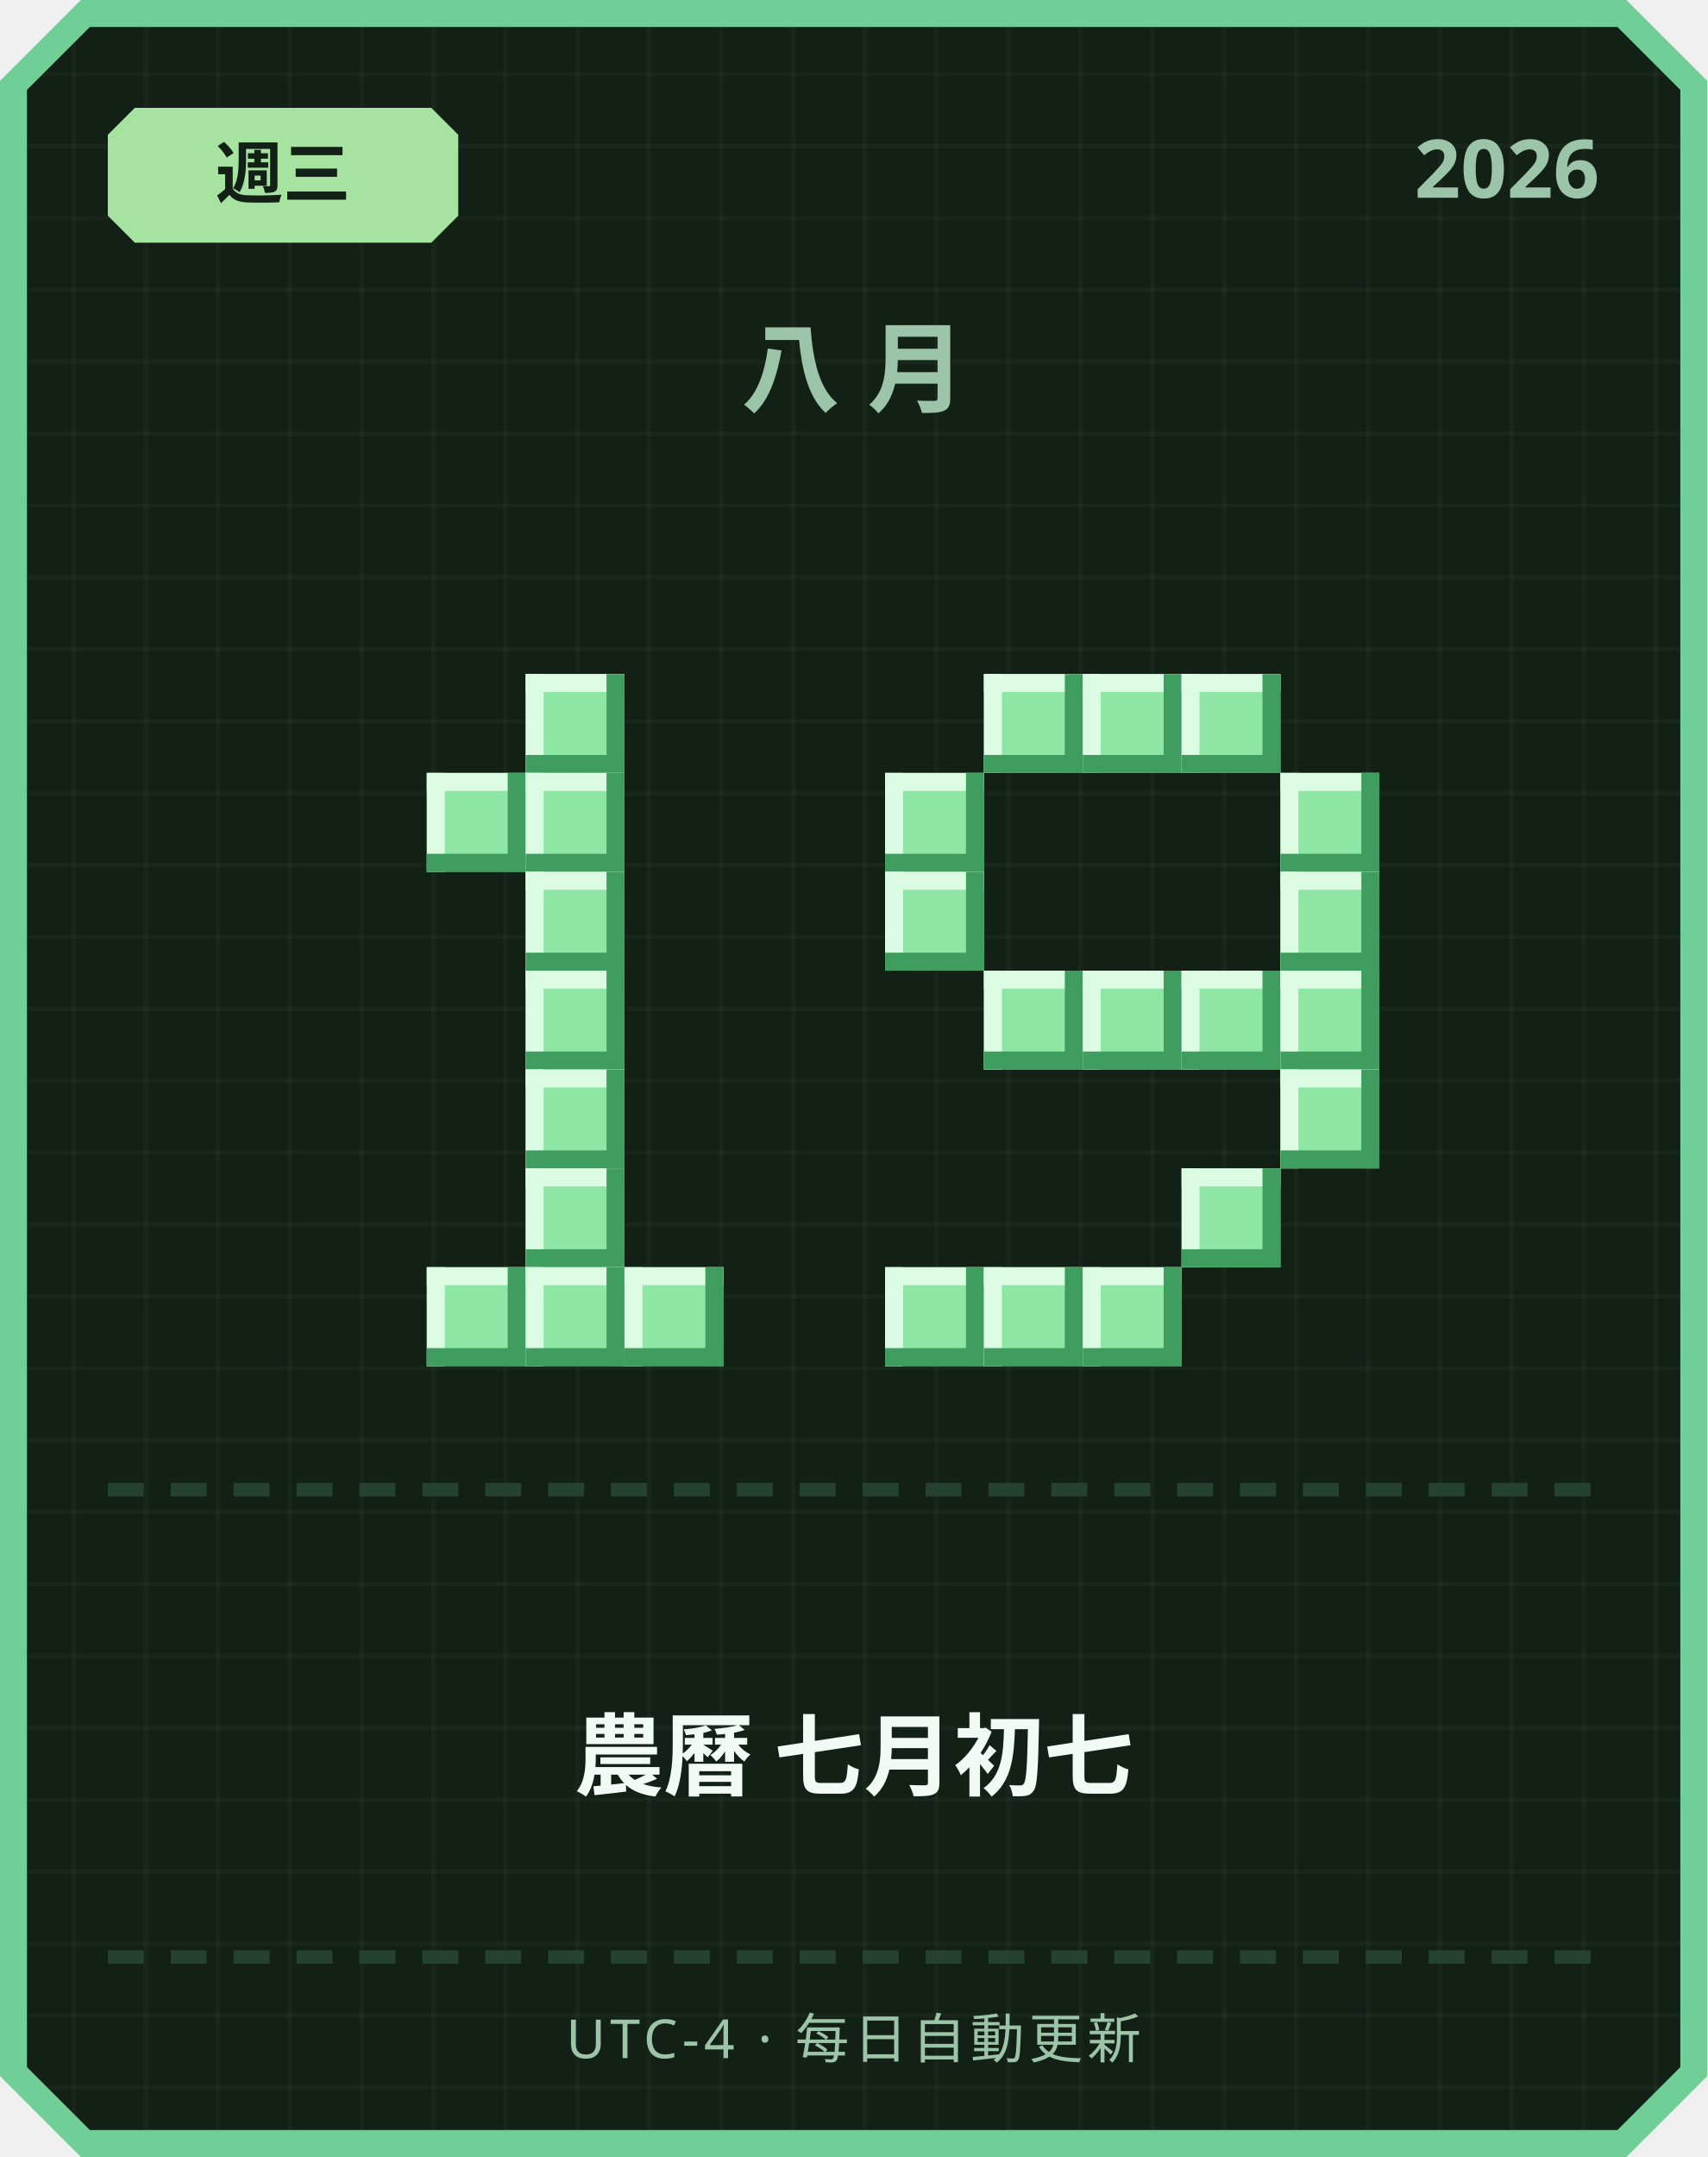
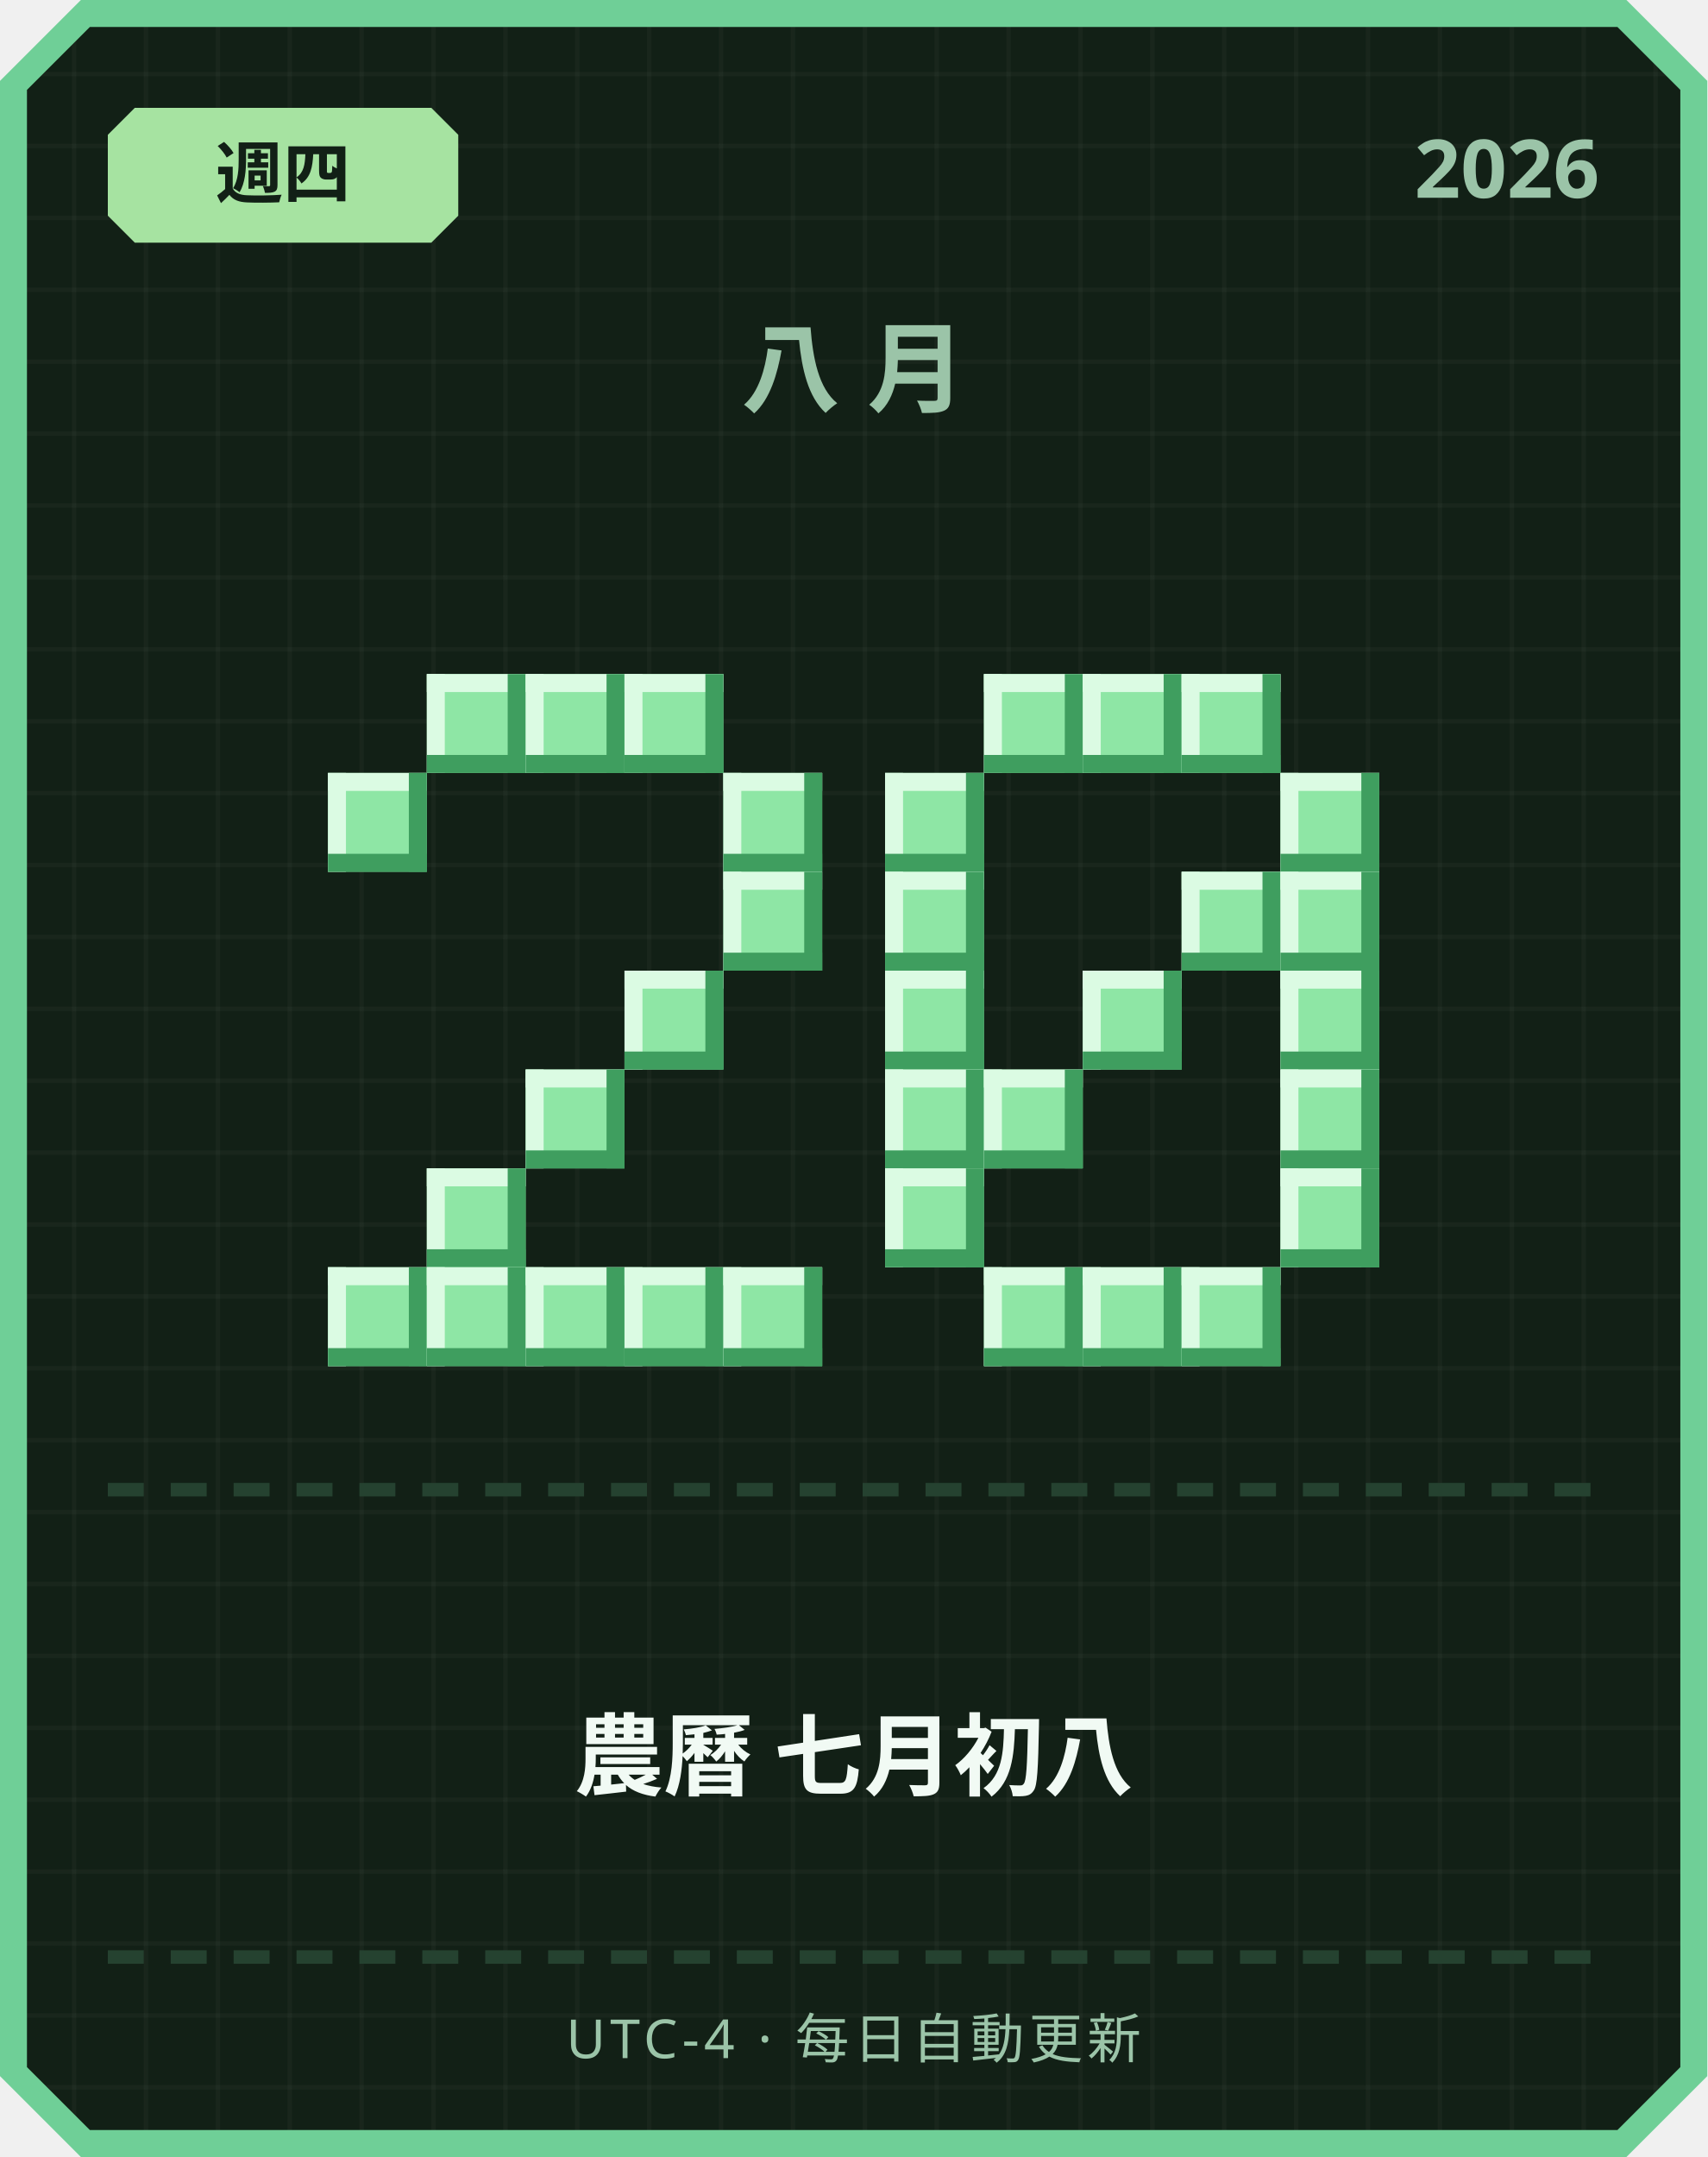
<svg xmlns="http://www.w3.org/2000/svg" width="380" height="480" viewBox="0 0 380 480">
  <defs>
    <pattern id="grid" width="16" height="16" patternUnits="userSpaceOnUse">
      <rect width="16" height="16" fill="#122016" />
      <rect width="1" height="16" fill="#ffffff" opacity="0.03" />
      <rect width="16" height="1" fill="#ffffff" opacity="0.03" />
    </pattern>
  </defs>
  <path d="M 18,0 L 362,0 L 380,18 L 380,462 L 362,480 L 18,480 L 0,462 L 0,18 Z" fill="#6fcf97" />
  <path d="M 20,6 L 360,6 L 374,20 L 374,460 L 360,474 L 20,474 L 6,460 L 6,20 Z" fill="url(#grid)" />
  <path d="M 30,24 L 96,24 L 102,30 L 102,48 L 96,54 L 30,54 L 24,48 L 24,30 Z" fill="#a6e3a1" />
-   <text x="63" y="44" text-anchor="middle" font-family="'Segoe UI', sans-serif" font-size="15" font-weight="700" fill="#122016">週三</text>
+   <text x="63" y="44" text-anchor="middle" font-family="'Segoe UI', sans-serif" font-size="15" font-weight="700" fill="#122016">週四</text>
  <text x="356" y="44" text-anchor="end" font-family="'Segoe UI', sans-serif" font-size="18" font-weight="700" fill="#9bc4a8">2026</text>
  <text x="190" y="90" text-anchor="middle" font-family="'Segoe UI', sans-serif" font-size="22" font-weight="700" letter-spacing="6" fill="#9bc4a8">八月</text>
+   <rect x="95" y="150" width="22" height="22" fill="#8ee6a5" />
+   <rect x="95" y="150" width="22" height="4" fill="#dbfbe3" />
+   <rect x="95" y="150" width="4" height="22" fill="#dbfbe3" />
+   <rect x="95" y="168" width="22" height="4" fill="#3f9e5f" />
+   <rect x="113" y="150" width="4" height="22" fill="#3f9e5f" />
  <rect x="117" y="150" width="22" height="22" fill="#8ee6a5" />
  <rect x="117" y="150" width="22" height="4" fill="#dbfbe3" />
  <rect x="117" y="150" width="4" height="22" fill="#dbfbe3" />
  <rect x="117" y="168" width="22" height="4" fill="#3f9e5f" />
  <rect x="135" y="150" width="4" height="22" fill="#3f9e5f" />
-   <rect x="95" y="172" width="22" height="22" fill="#8ee6a5" />
-   <rect x="95" y="172" width="22" height="4" fill="#dbfbe3" />
-   <rect x="95" y="172" width="4" height="22" fill="#dbfbe3" />
-   <rect x="95" y="190" width="22" height="4" fill="#3f9e5f" />
-   <rect x="113" y="172" width="4" height="22" fill="#3f9e5f" />
-   <rect x="117" y="172" width="22" height="22" fill="#8ee6a5" />
-   <rect x="117" y="172" width="22" height="4" fill="#dbfbe3" />
-   <rect x="117" y="172" width="4" height="22" fill="#dbfbe3" />
-   <rect x="117" y="190" width="22" height="4" fill="#3f9e5f" />
-   <rect x="135" y="172" width="4" height="22" fill="#3f9e5f" />
-   <rect x="117" y="194" width="22" height="22" fill="#8ee6a5" />
-   <rect x="117" y="194" width="22" height="4" fill="#dbfbe3" />
-   <rect x="117" y="194" width="4" height="22" fill="#dbfbe3" />
-   <rect x="117" y="212" width="22" height="4" fill="#3f9e5f" />
-   <rect x="135" y="194" width="4" height="22" fill="#3f9e5f" />
-   <rect x="117" y="216" width="22" height="22" fill="#8ee6a5" />
-   <rect x="117" y="216" width="22" height="4" fill="#dbfbe3" />
-   <rect x="117" y="216" width="4" height="22" fill="#dbfbe3" />
-   <rect x="117" y="234" width="22" height="4" fill="#3f9e5f" />
-   <rect x="135" y="216" width="4" height="22" fill="#3f9e5f" />
+   <rect x="139" y="150" width="22" height="22" fill="#8ee6a5" />
+   <rect x="139" y="150" width="22" height="4" fill="#dbfbe3" />
+   <rect x="139" y="150" width="4" height="22" fill="#dbfbe3" />
+   <rect x="139" y="168" width="22" height="4" fill="#3f9e5f" />
+   <rect x="157" y="150" width="4" height="22" fill="#3f9e5f" />
+   <rect x="73" y="172" width="22" height="22" fill="#8ee6a5" />
+   <rect x="73" y="172" width="22" height="4" fill="#dbfbe3" />
+   <rect x="73" y="172" width="4" height="22" fill="#dbfbe3" />
+   <rect x="73" y="190" width="22" height="4" fill="#3f9e5f" />
+   <rect x="91" y="172" width="4" height="22" fill="#3f9e5f" />
+   <rect x="161" y="172" width="22" height="22" fill="#8ee6a5" />
+   <rect x="161" y="172" width="22" height="4" fill="#dbfbe3" />
+   <rect x="161" y="172" width="4" height="22" fill="#dbfbe3" />
+   <rect x="161" y="190" width="22" height="4" fill="#3f9e5f" />
+   <rect x="179" y="172" width="4" height="22" fill="#3f9e5f" />
+   <rect x="161" y="194" width="22" height="22" fill="#8ee6a5" />
+   <rect x="161" y="194" width="22" height="4" fill="#dbfbe3" />
+   <rect x="161" y="194" width="4" height="22" fill="#dbfbe3" />
+   <rect x="161" y="212" width="22" height="4" fill="#3f9e5f" />
+   <rect x="179" y="194" width="4" height="22" fill="#3f9e5f" />
+   <rect x="139" y="216" width="22" height="22" fill="#8ee6a5" />
+   <rect x="139" y="216" width="22" height="4" fill="#dbfbe3" />
+   <rect x="139" y="216" width="4" height="22" fill="#dbfbe3" />
+   <rect x="139" y="234" width="22" height="4" fill="#3f9e5f" />
+   <rect x="157" y="216" width="4" height="22" fill="#3f9e5f" />
  <rect x="117" y="238" width="22" height="22" fill="#8ee6a5" />
  <rect x="117" y="238" width="22" height="4" fill="#dbfbe3" />
  <rect x="117" y="238" width="4" height="22" fill="#dbfbe3" />
  <rect x="117" y="256" width="22" height="4" fill="#3f9e5f" />
  <rect x="135" y="238" width="4" height="22" fill="#3f9e5f" />
-   <rect x="117" y="260" width="22" height="22" fill="#8ee6a5" />
-   <rect x="117" y="260" width="22" height="4" fill="#dbfbe3" />
-   <rect x="117" y="260" width="4" height="22" fill="#dbfbe3" />
-   <rect x="117" y="278" width="22" height="4" fill="#3f9e5f" />
-   <rect x="135" y="260" width="4" height="22" fill="#3f9e5f" />
+   <rect x="95" y="260" width="22" height="22" fill="#8ee6a5" />
+   <rect x="95" y="260" width="22" height="4" fill="#dbfbe3" />
+   <rect x="95" y="260" width="4" height="22" fill="#dbfbe3" />
+   <rect x="95" y="278" width="22" height="4" fill="#3f9e5f" />
+   <rect x="113" y="260" width="4" height="22" fill="#3f9e5f" />
+   <rect x="73" y="282" width="22" height="22" fill="#8ee6a5" />
+   <rect x="73" y="282" width="22" height="4" fill="#dbfbe3" />
+   <rect x="73" y="282" width="4" height="22" fill="#dbfbe3" />
+   <rect x="73" y="300" width="22" height="4" fill="#3f9e5f" />
+   <rect x="91" y="282" width="4" height="22" fill="#3f9e5f" />
  <rect x="95" y="282" width="22" height="22" fill="#8ee6a5" />
  <rect x="95" y="282" width="22" height="4" fill="#dbfbe3" />
  <rect x="95" y="282" width="4" height="22" fill="#dbfbe3" />
  <rect x="95" y="300" width="22" height="4" fill="#3f9e5f" />
  <rect x="113" y="282" width="4" height="22" fill="#3f9e5f" />
  <rect x="117" y="282" width="22" height="22" fill="#8ee6a5" />
  <rect x="117" y="282" width="22" height="4" fill="#dbfbe3" />
  <rect x="117" y="282" width="4" height="22" fill="#dbfbe3" />
  <rect x="117" y="300" width="22" height="4" fill="#3f9e5f" />
  <rect x="135" y="282" width="4" height="22" fill="#3f9e5f" />
  <rect x="139" y="282" width="22" height="22" fill="#8ee6a5" />
  <rect x="139" y="282" width="22" height="4" fill="#dbfbe3" />
  <rect x="139" y="282" width="4" height="22" fill="#dbfbe3" />
  <rect x="139" y="300" width="22" height="4" fill="#3f9e5f" />
  <rect x="157" y="282" width="4" height="22" fill="#3f9e5f" />
+   <rect x="161" y="282" width="22" height="22" fill="#8ee6a5" />
+   <rect x="161" y="282" width="22" height="4" fill="#dbfbe3" />
+   <rect x="161" y="282" width="4" height="22" fill="#dbfbe3" />
+   <rect x="161" y="300" width="22" height="4" fill="#3f9e5f" />
+   <rect x="179" y="282" width="4" height="22" fill="#3f9e5f" />
  <rect x="219" y="150" width="22" height="22" fill="#8ee6a5" />
  <rect x="219" y="150" width="22" height="4" fill="#dbfbe3" />
  <rect x="219" y="150" width="4" height="22" fill="#dbfbe3" />
  <rect x="219" y="168" width="22" height="4" fill="#3f9e5f" />
  <rect x="237" y="150" width="4" height="22" fill="#3f9e5f" />
  <rect x="241" y="150" width="22" height="22" fill="#8ee6a5" />
  <rect x="241" y="150" width="22" height="4" fill="#dbfbe3" />
  <rect x="241" y="150" width="4" height="22" fill="#dbfbe3" />
  <rect x="241" y="168" width="22" height="4" fill="#3f9e5f" />
  <rect x="259" y="150" width="4" height="22" fill="#3f9e5f" />
  <rect x="263" y="150" width="22" height="22" fill="#8ee6a5" />
  <rect x="263" y="150" width="22" height="4" fill="#dbfbe3" />
  <rect x="263" y="150" width="4" height="22" fill="#dbfbe3" />
  <rect x="263" y="168" width="22" height="4" fill="#3f9e5f" />
  <rect x="281" y="150" width="4" height="22" fill="#3f9e5f" />
  <rect x="197" y="172" width="22" height="22" fill="#8ee6a5" />
  <rect x="197" y="172" width="22" height="4" fill="#dbfbe3" />
  <rect x="197" y="172" width="4" height="22" fill="#dbfbe3" />
  <rect x="197" y="190" width="22" height="4" fill="#3f9e5f" />
  <rect x="215" y="172" width="4" height="22" fill="#3f9e5f" />
  <rect x="285" y="172" width="22" height="22" fill="#8ee6a5" />
  <rect x="285" y="172" width="22" height="4" fill="#dbfbe3" />
  <rect x="285" y="172" width="4" height="22" fill="#dbfbe3" />
  <rect x="285" y="190" width="22" height="4" fill="#3f9e5f" />
  <rect x="303" y="172" width="4" height="22" fill="#3f9e5f" />
  <rect x="197" y="194" width="22" height="22" fill="#8ee6a5" />
  <rect x="197" y="194" width="22" height="4" fill="#dbfbe3" />
  <rect x="197" y="194" width="4" height="22" fill="#dbfbe3" />
  <rect x="197" y="212" width="22" height="4" fill="#3f9e5f" />
  <rect x="215" y="194" width="4" height="22" fill="#3f9e5f" />
+   <rect x="263" y="194" width="22" height="22" fill="#8ee6a5" />
+   <rect x="263" y="194" width="22" height="4" fill="#dbfbe3" />
+   <rect x="263" y="194" width="4" height="22" fill="#dbfbe3" />
+   <rect x="263" y="212" width="22" height="4" fill="#3f9e5f" />
+   <rect x="281" y="194" width="4" height="22" fill="#3f9e5f" />
  <rect x="285" y="194" width="22" height="22" fill="#8ee6a5" />
  <rect x="285" y="194" width="22" height="4" fill="#dbfbe3" />
  <rect x="285" y="194" width="4" height="22" fill="#dbfbe3" />
  <rect x="285" y="212" width="22" height="4" fill="#3f9e5f" />
  <rect x="303" y="194" width="4" height="22" fill="#3f9e5f" />
-   <rect x="219" y="216" width="22" height="22" fill="#8ee6a5" />
-   <rect x="219" y="216" width="22" height="4" fill="#dbfbe3" />
-   <rect x="219" y="216" width="4" height="22" fill="#dbfbe3" />
-   <rect x="219" y="234" width="22" height="4" fill="#3f9e5f" />
-   <rect x="237" y="216" width="4" height="22" fill="#3f9e5f" />
+   <rect x="197" y="216" width="22" height="22" fill="#8ee6a5" />
+   <rect x="197" y="216" width="22" height="4" fill="#dbfbe3" />
+   <rect x="197" y="216" width="4" height="22" fill="#dbfbe3" />
+   <rect x="197" y="234" width="22" height="4" fill="#3f9e5f" />
+   <rect x="215" y="216" width="4" height="22" fill="#3f9e5f" />
  <rect x="241" y="216" width="22" height="22" fill="#8ee6a5" />
  <rect x="241" y="216" width="22" height="4" fill="#dbfbe3" />
  <rect x="241" y="216" width="4" height="22" fill="#dbfbe3" />
  <rect x="241" y="234" width="22" height="4" fill="#3f9e5f" />
  <rect x="259" y="216" width="4" height="22" fill="#3f9e5f" />
-   <rect x="263" y="216" width="22" height="22" fill="#8ee6a5" />
-   <rect x="263" y="216" width="22" height="4" fill="#dbfbe3" />
-   <rect x="263" y="216" width="4" height="22" fill="#dbfbe3" />
-   <rect x="263" y="234" width="22" height="4" fill="#3f9e5f" />
-   <rect x="281" y="216" width="4" height="22" fill="#3f9e5f" />
  <rect x="285" y="216" width="22" height="22" fill="#8ee6a5" />
  <rect x="285" y="216" width="22" height="4" fill="#dbfbe3" />
  <rect x="285" y="216" width="4" height="22" fill="#dbfbe3" />
  <rect x="285" y="234" width="22" height="4" fill="#3f9e5f" />
  <rect x="303" y="216" width="4" height="22" fill="#3f9e5f" />
+   <rect x="197" y="238" width="22" height="22" fill="#8ee6a5" />
+   <rect x="197" y="238" width="22" height="4" fill="#dbfbe3" />
+   <rect x="197" y="238" width="4" height="22" fill="#dbfbe3" />
+   <rect x="197" y="256" width="22" height="4" fill="#3f9e5f" />
+   <rect x="215" y="238" width="4" height="22" fill="#3f9e5f" />
+   <rect x="219" y="238" width="22" height="22" fill="#8ee6a5" />
+   <rect x="219" y="238" width="22" height="4" fill="#dbfbe3" />
+   <rect x="219" y="238" width="4" height="22" fill="#dbfbe3" />
+   <rect x="219" y="256" width="22" height="4" fill="#3f9e5f" />
+   <rect x="237" y="238" width="4" height="22" fill="#3f9e5f" />
  <rect x="285" y="238" width="22" height="22" fill="#8ee6a5" />
  <rect x="285" y="238" width="22" height="4" fill="#dbfbe3" />
  <rect x="285" y="238" width="4" height="22" fill="#dbfbe3" />
  <rect x="285" y="256" width="22" height="4" fill="#3f9e5f" />
  <rect x="303" y="238" width="4" height="22" fill="#3f9e5f" />
-   <rect x="263" y="260" width="22" height="22" fill="#8ee6a5" />
-   <rect x="263" y="260" width="22" height="4" fill="#dbfbe3" />
-   <rect x="263" y="260" width="4" height="22" fill="#dbfbe3" />
-   <rect x="263" y="278" width="22" height="4" fill="#3f9e5f" />
-   <rect x="281" y="260" width="4" height="22" fill="#3f9e5f" />
-   <rect x="197" y="282" width="22" height="22" fill="#8ee6a5" />
-   <rect x="197" y="282" width="22" height="4" fill="#dbfbe3" />
-   <rect x="197" y="282" width="4" height="22" fill="#dbfbe3" />
-   <rect x="197" y="300" width="22" height="4" fill="#3f9e5f" />
-   <rect x="215" y="282" width="4" height="22" fill="#3f9e5f" />
+   <rect x="197" y="260" width="22" height="22" fill="#8ee6a5" />
+   <rect x="197" y="260" width="22" height="4" fill="#dbfbe3" />
+   <rect x="197" y="260" width="4" height="22" fill="#dbfbe3" />
+   <rect x="197" y="278" width="22" height="4" fill="#3f9e5f" />
+   <rect x="215" y="260" width="4" height="22" fill="#3f9e5f" />
+   <rect x="285" y="260" width="22" height="22" fill="#8ee6a5" />
+   <rect x="285" y="260" width="22" height="4" fill="#dbfbe3" />
+   <rect x="285" y="260" width="4" height="22" fill="#dbfbe3" />
+   <rect x="285" y="278" width="22" height="4" fill="#3f9e5f" />
+   <rect x="303" y="260" width="4" height="22" fill="#3f9e5f" />
  <rect x="219" y="282" width="22" height="22" fill="#8ee6a5" />
  <rect x="219" y="282" width="22" height="4" fill="#dbfbe3" />
  <rect x="219" y="282" width="4" height="22" fill="#dbfbe3" />
  <rect x="219" y="300" width="22" height="4" fill="#3f9e5f" />
  <rect x="237" y="282" width="4" height="22" fill="#3f9e5f" />
  <rect x="241" y="282" width="22" height="22" fill="#8ee6a5" />
  <rect x="241" y="282" width="22" height="4" fill="#dbfbe3" />
  <rect x="241" y="282" width="4" height="22" fill="#dbfbe3" />
  <rect x="241" y="300" width="22" height="4" fill="#3f9e5f" />
  <rect x="259" y="282" width="4" height="22" fill="#3f9e5f" />
+   <rect x="263" y="282" width="22" height="22" fill="#8ee6a5" />
+   <rect x="263" y="282" width="22" height="4" fill="#dbfbe3" />
+   <rect x="263" y="282" width="4" height="22" fill="#dbfbe3" />
+   <rect x="263" y="300" width="22" height="4" fill="#3f9e5f" />
+   <rect x="281" y="282" width="4" height="22" fill="#3f9e5f" />
  <rect x="24" y="330" width="8" height="3" fill="#254230" />
  <rect x="38" y="330" width="8" height="3" fill="#254230" />
  <rect x="52" y="330" width="8" height="3" fill="#254230" />
  <rect x="66" y="330" width="8" height="3" fill="#254230" />
  <rect x="80" y="330" width="8" height="3" fill="#254230" />
  <rect x="94" y="330" width="8" height="3" fill="#254230" />
  <rect x="108" y="330" width="8" height="3" fill="#254230" />
  <rect x="122" y="330" width="8" height="3" fill="#254230" />
  <rect x="136" y="330" width="8" height="3" fill="#254230" />
  <rect x="150" y="330" width="8" height="3" fill="#254230" />
  <rect x="164" y="330" width="8" height="3" fill="#254230" />
  <rect x="178" y="330" width="8" height="3" fill="#254230" />
  <rect x="192" y="330" width="8" height="3" fill="#254230" />
  <rect x="206" y="330" width="8" height="3" fill="#254230" />
  <rect x="220" y="330" width="8" height="3" fill="#254230" />
  <rect x="234" y="330" width="8" height="3" fill="#254230" />
  <rect x="248" y="330" width="8" height="3" fill="#254230" />
  <rect x="262" y="330" width="8" height="3" fill="#254230" />
  <rect x="276" y="330" width="8" height="3" fill="#254230" />
  <rect x="290" y="330" width="8" height="3" fill="#254230" />
  <rect x="304" y="330" width="8" height="3" fill="#254230" />
  <rect x="318" y="330" width="8" height="3" fill="#254230" />
  <rect x="332" y="330" width="8" height="3" fill="#254230" />
  <rect x="346" y="330" width="8" height="3" fill="#254230" />
-   <text x="190" y="398" text-anchor="middle" font-family="'Segoe UI', 'Microsoft JhengHei', sans-serif" font-size="20" font-weight="700" fill="#f1faf4">農曆 七月初七</text>
+   <text x="190" y="398" text-anchor="middle" font-family="'Segoe UI', 'Microsoft JhengHei', sans-serif" font-size="20" font-weight="700" fill="#f1faf4">農曆 七月初八</text>
  <rect x="24" y="434" width="8" height="3" fill="#254230" />
  <rect x="38" y="434" width="8" height="3" fill="#254230" />
  <rect x="52" y="434" width="8" height="3" fill="#254230" />
  <rect x="66" y="434" width="8" height="3" fill="#254230" />
  <rect x="80" y="434" width="8" height="3" fill="#254230" />
  <rect x="94" y="434" width="8" height="3" fill="#254230" />
  <rect x="108" y="434" width="8" height="3" fill="#254230" />
  <rect x="122" y="434" width="8" height="3" fill="#254230" />
  <rect x="136" y="434" width="8" height="3" fill="#254230" />
  <rect x="150" y="434" width="8" height="3" fill="#254230" />
  <rect x="164" y="434" width="8" height="3" fill="#254230" />
  <rect x="178" y="434" width="8" height="3" fill="#254230" />
  <rect x="192" y="434" width="8" height="3" fill="#254230" />
  <rect x="206" y="434" width="8" height="3" fill="#254230" />
  <rect x="220" y="434" width="8" height="3" fill="#254230" />
  <rect x="234" y="434" width="8" height="3" fill="#254230" />
  <rect x="248" y="434" width="8" height="3" fill="#254230" />
  <rect x="262" y="434" width="8" height="3" fill="#254230" />
  <rect x="276" y="434" width="8" height="3" fill="#254230" />
  <rect x="290" y="434" width="8" height="3" fill="#254230" />
  <rect x="304" y="434" width="8" height="3" fill="#254230" />
  <rect x="318" y="434" width="8" height="3" fill="#254230" />
  <rect x="332" y="434" width="8" height="3" fill="#254230" />
  <rect x="346" y="434" width="8" height="3" fill="#254230" />
  <text x="190" y="458" text-anchor="middle" font-family="'Segoe UI', sans-serif" font-size="12" letter-spacing="1" fill="#9bc4a8">UTC-4 · 每日自動更新</text>
</svg>
